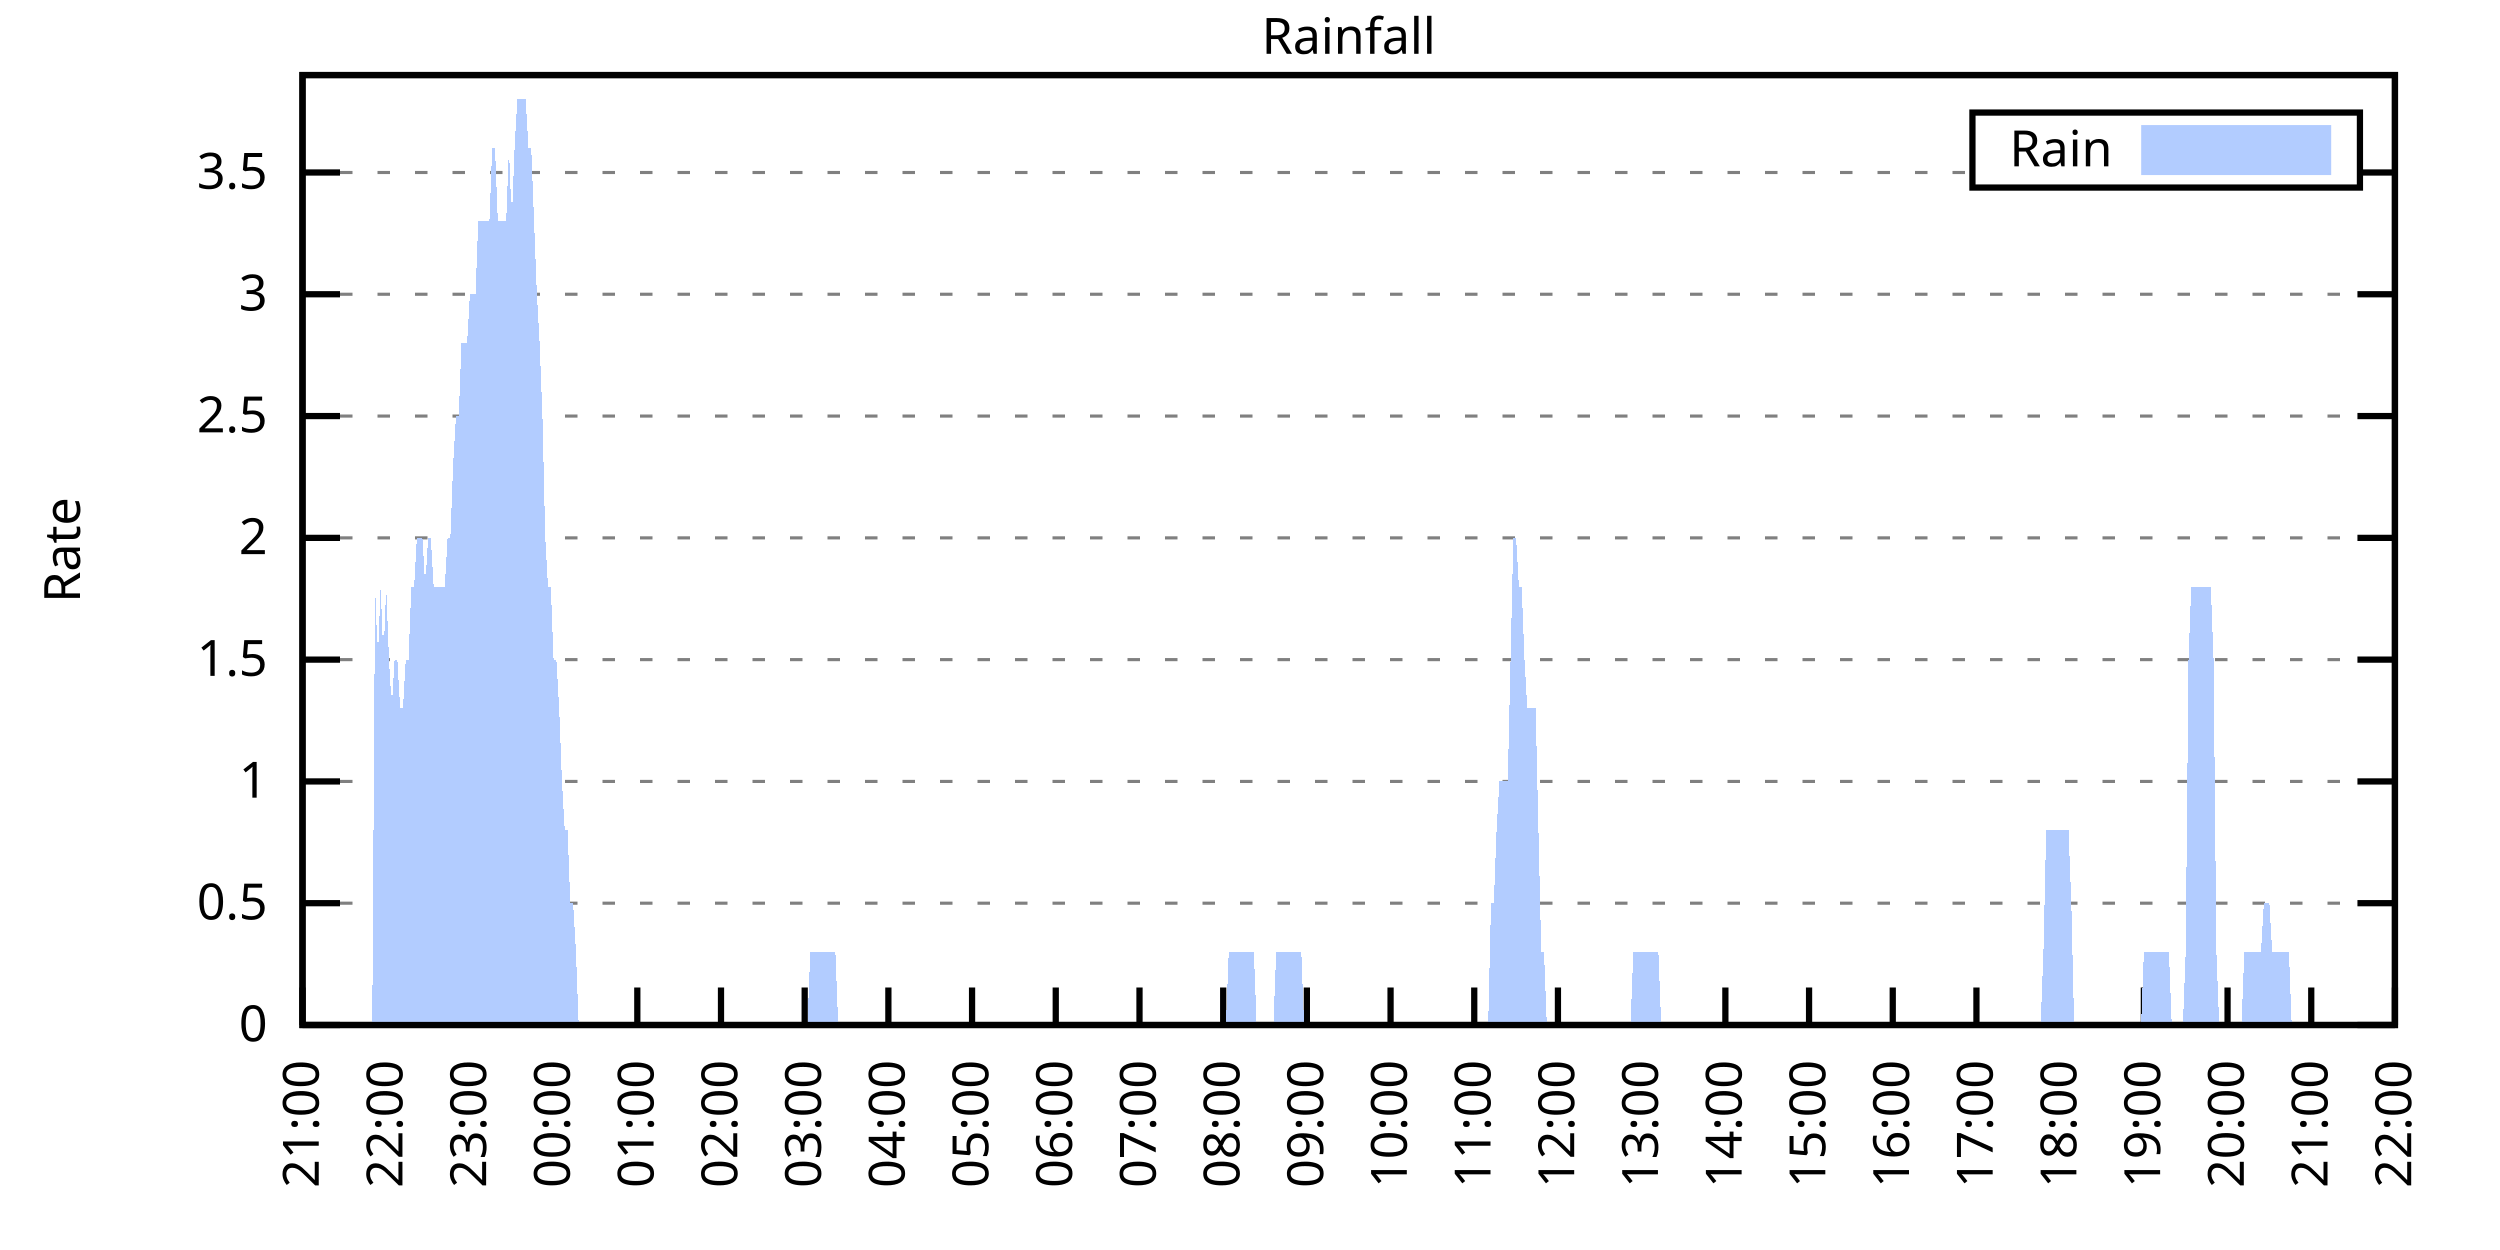
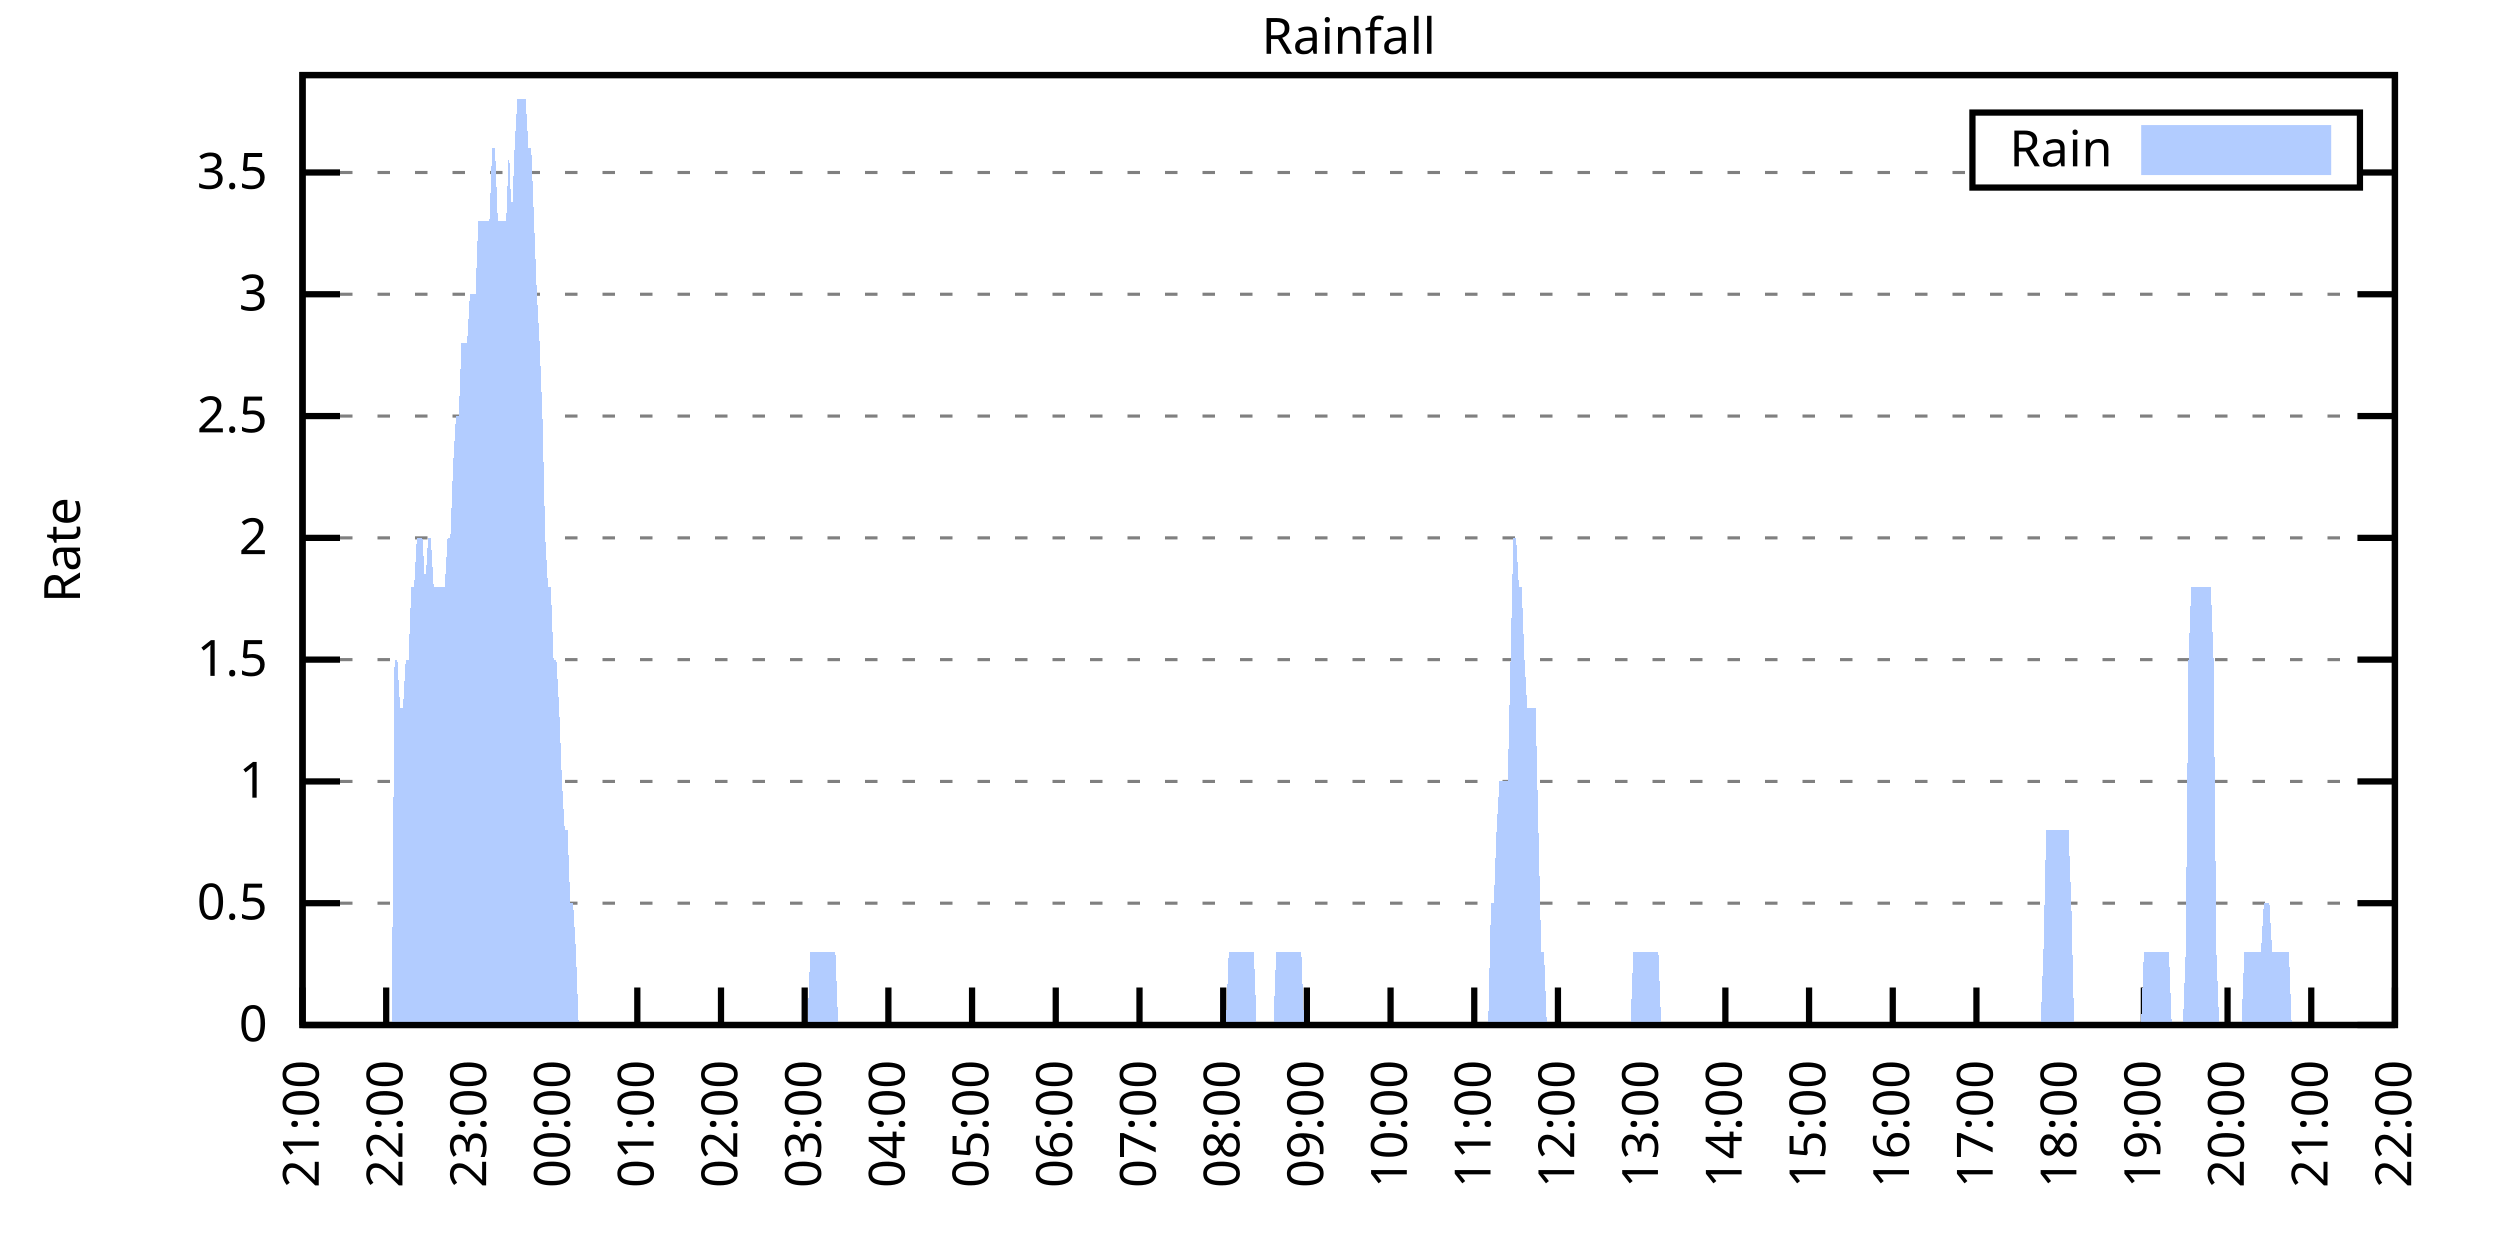
<svg xmlns="http://www.w3.org/2000/svg" xmlns:xlink="http://www.w3.org/1999/xlink" width="400" height="200" viewBox="0 0 400 200">
  <g id="gnuplot_canvas">
    <rect x="0" y="0" width="400" height="200" fill="none" />
    <defs>
      <circle id="gpDot" r="0.5" stroke-width="0.5" stroke="currentColor" />
      <path id="gpPt0" stroke-width="0.333" stroke="currentColor" d="M-1,0 h2 M0,-1 v2" />
      <path id="gpPt1" stroke-width="0.333" stroke="currentColor" d="M-1,-1 L1,1 M1,-1 L-1,1" />
      <path id="gpPt2" stroke-width="0.333" stroke="currentColor" d="M-1,0 L1,0 M0,-1 L0,1 M-1,-1 L1,1 M-1,1 L1,-1" />
      <rect id="gpPt3" stroke-width="0.333" stroke="currentColor" x="-1" y="-1" width="2" height="2" />
      <rect id="gpPt4" stroke-width="0.333" stroke="currentColor" fill="currentColor" x="-1" y="-1" width="2" height="2" />
      <circle id="gpPt5" stroke-width="0.333" stroke="currentColor" cx="0" cy="0" r="1" />
      <use xlink:href="#gpPt5" id="gpPt6" fill="currentColor" stroke="none" />
      <path id="gpPt7" stroke-width="0.333" stroke="currentColor" d="M0,-1.33 L-1.33,0.67 L1.33,0.67 z" />
      <use xlink:href="#gpPt7" id="gpPt8" fill="currentColor" stroke="none" />
      <use xlink:href="#gpPt7" id="gpPt9" stroke="currentColor" transform="rotate(180)" />
      <use xlink:href="#gpPt9" id="gpPt10" fill="currentColor" stroke="none" />
      <use xlink:href="#gpPt3" id="gpPt11" stroke="currentColor" transform="rotate(45)" />
      <use xlink:href="#gpPt11" id="gpPt12" fill="currentColor" stroke="none" />
      <path id="gpPt13" stroke-width="0.333" stroke="currentColor" d="M0,1.330 L1.265,0.411 L0.782,-1.067 L-0.782,-1.076 L-1.265,0.411 z" />
      <use xlink:href="#gpPt13" id="gpPt14" fill="currentColor" stroke="none" />
      <filter id="textbox" filterUnits="objectBoundingBox" x="0" y="0" height="1" width="1">
        <feFlood flood-color="white" flood-opacity="1" result="bgnd" />
        <feComposite in="SourceGraphic" in2="bgnd" operator="atop" />
      </filter>
      <filter id="greybox" filterUnits="objectBoundingBox" x="0" y="0" height="1" width="1">
        <feFlood flood-color="lightgrey" flood-opacity="1" result="grey" />
        <feComposite in="SourceGraphic" in2="grey" operator="atop" />
      </filter>
    </defs>
    <g fill="none" color="white" stroke="currentColor" stroke-width="1.00" stroke-linecap="butt" stroke-linejoin="miter">
</g>
    <g fill="none" color="black" stroke="currentColor" stroke-width="1.00" stroke-linecap="butt" stroke-linejoin="miter">
      <g stroke="none" shape-rendering="crispEdges">
        <polygon fill="rgb(255, 255, 255)" points="48.40,164.00 383.18,164.00 383.18,12.02 48.40,12.02 " />
      </g>
    </g>
    <g fill="none" color="black" stroke="currentColor" stroke-width="1.00" stroke-linecap="butt" stroke-linejoin="miter">
</g>
    <g fill="none" color="black" stroke="black" stroke-width="0.50" stroke-linecap="butt" stroke-linejoin="miter">
</g>
    <g fill="none" color="gray" stroke="currentColor" stroke-width="0.50" stroke-linecap="butt" stroke-linejoin="miter">
      <path stroke="gray" stroke-dasharray="2,4" class="gridline" d="M48.40,164.00 L383.19,164.00  " />
    </g>
    <g fill="none" color="gray" stroke="gray" stroke-width="1.00" stroke-linecap="butt" stroke-linejoin="miter">
</g>
    <g fill="none" color="black" stroke="currentColor" stroke-width="1.00" stroke-linecap="butt" stroke-linejoin="miter">
      <path stroke="black" d="M48.40,164.00 L54.40,164.00 M383.19,164.00 L377.19,164.00  " />
      <g transform="translate(42.80,166.60)" stroke="none" fill="black" font-family="Sans" font-size="8.00" text-anchor="end">
        <text>
          <tspan font-family="Sans"> 0</tspan>
        </text>
      </g>
    </g>
    <g fill="none" color="black" stroke="currentColor" stroke-width="1.00" stroke-linecap="butt" stroke-linejoin="miter">
</g>
    <g fill="none" color="black" stroke="black" stroke-width="0.50" stroke-linecap="butt" stroke-linejoin="miter">
</g>
    <g fill="none" color="gray" stroke="currentColor" stroke-width="0.50" stroke-linecap="butt" stroke-linejoin="miter">
      <path stroke="gray" stroke-dasharray="2,4" class="gridline" d="M48.40,144.51 L383.19,144.51  " />
    </g>
    <g fill="none" color="gray" stroke="gray" stroke-width="1.00" stroke-linecap="butt" stroke-linejoin="miter">
</g>
    <g fill="none" color="black" stroke="currentColor" stroke-width="1.00" stroke-linecap="butt" stroke-linejoin="miter">
      <path stroke="black" d="M48.40,144.51 L54.40,144.51 M383.19,144.51 L377.19,144.51  " />
      <g transform="translate(42.80,147.11)" stroke="none" fill="black" font-family="Sans" font-size="8.00" text-anchor="end">
        <text>
          <tspan font-family="Sans"> 0.5</tspan>
        </text>
      </g>
    </g>
    <g fill="none" color="black" stroke="currentColor" stroke-width="1.00" stroke-linecap="butt" stroke-linejoin="miter">
</g>
    <g fill="none" color="black" stroke="black" stroke-width="0.50" stroke-linecap="butt" stroke-linejoin="miter">
</g>
    <g fill="none" color="gray" stroke="currentColor" stroke-width="0.50" stroke-linecap="butt" stroke-linejoin="miter">
      <path stroke="gray" stroke-dasharray="2,4" class="gridline" d="M48.40,125.03 L383.19,125.03  " />
    </g>
    <g fill="none" color="gray" stroke="gray" stroke-width="1.00" stroke-linecap="butt" stroke-linejoin="miter">
</g>
    <g fill="none" color="black" stroke="currentColor" stroke-width="1.00" stroke-linecap="butt" stroke-linejoin="miter">
      <path stroke="black" d="M48.40,125.03 L54.40,125.03 M383.19,125.03 L377.19,125.03  " />
      <g transform="translate(42.80,127.63)" stroke="none" fill="black" font-family="Sans" font-size="8.00" text-anchor="end">
        <text>
          <tspan font-family="Sans"> 1</tspan>
        </text>
      </g>
    </g>
    <g fill="none" color="black" stroke="currentColor" stroke-width="1.00" stroke-linecap="butt" stroke-linejoin="miter">
</g>
    <g fill="none" color="black" stroke="black" stroke-width="0.50" stroke-linecap="butt" stroke-linejoin="miter">
</g>
    <g fill="none" color="gray" stroke="currentColor" stroke-width="0.50" stroke-linecap="butt" stroke-linejoin="miter">
      <path stroke="gray" stroke-dasharray="2,4" class="gridline" d="M48.40,105.54 L383.19,105.54  " />
    </g>
    <g fill="none" color="gray" stroke="gray" stroke-width="1.00" stroke-linecap="butt" stroke-linejoin="miter">
</g>
    <g fill="none" color="black" stroke="currentColor" stroke-width="1.00" stroke-linecap="butt" stroke-linejoin="miter">
      <path stroke="black" d="M48.40,105.54 L54.40,105.54 M383.19,105.54 L377.19,105.54  " />
      <g transform="translate(42.80,108.14)" stroke="none" fill="black" font-family="Sans" font-size="8.00" text-anchor="end">
        <text>
          <tspan font-family="Sans"> 1.5</tspan>
        </text>
      </g>
    </g>
    <g fill="none" color="black" stroke="currentColor" stroke-width="1.00" stroke-linecap="butt" stroke-linejoin="miter">
</g>
    <g fill="none" color="black" stroke="black" stroke-width="0.50" stroke-linecap="butt" stroke-linejoin="miter">
</g>
    <g fill="none" color="gray" stroke="currentColor" stroke-width="0.50" stroke-linecap="butt" stroke-linejoin="miter">
      <path stroke="gray" stroke-dasharray="2,4" class="gridline" d="M48.40,86.06 L383.19,86.06  " />
    </g>
    <g fill="none" color="gray" stroke="gray" stroke-width="1.00" stroke-linecap="butt" stroke-linejoin="miter">
</g>
    <g fill="none" color="black" stroke="currentColor" stroke-width="1.00" stroke-linecap="butt" stroke-linejoin="miter">
      <path stroke="black" d="M48.40,86.06 L54.40,86.06 M383.19,86.06 L377.19,86.06  " />
      <g transform="translate(42.80,88.66)" stroke="none" fill="black" font-family="Sans" font-size="8.00" text-anchor="end">
        <text>
          <tspan font-family="Sans"> 2</tspan>
        </text>
      </g>
    </g>
    <g fill="none" color="black" stroke="currentColor" stroke-width="1.00" stroke-linecap="butt" stroke-linejoin="miter">
</g>
    <g fill="none" color="black" stroke="black" stroke-width="0.50" stroke-linecap="butt" stroke-linejoin="miter">
</g>
    <g fill="none" color="gray" stroke="currentColor" stroke-width="0.50" stroke-linecap="butt" stroke-linejoin="miter">
      <path stroke="gray" stroke-dasharray="2,4" class="gridline" d="M48.40,66.57 L383.19,66.57  " />
    </g>
    <g fill="none" color="gray" stroke="gray" stroke-width="1.00" stroke-linecap="butt" stroke-linejoin="miter">
</g>
    <g fill="none" color="black" stroke="currentColor" stroke-width="1.00" stroke-linecap="butt" stroke-linejoin="miter">
      <path stroke="black" d="M48.40,66.57 L54.40,66.57 M383.19,66.57 L377.19,66.57  " />
      <g transform="translate(42.80,69.17)" stroke="none" fill="black" font-family="Sans" font-size="8.00" text-anchor="end">
        <text>
          <tspan font-family="Sans"> 2.5</tspan>
        </text>
      </g>
    </g>
    <g fill="none" color="black" stroke="currentColor" stroke-width="1.00" stroke-linecap="butt" stroke-linejoin="miter">
</g>
    <g fill="none" color="black" stroke="black" stroke-width="0.50" stroke-linecap="butt" stroke-linejoin="miter">
</g>
    <g fill="none" color="gray" stroke="currentColor" stroke-width="0.50" stroke-linecap="butt" stroke-linejoin="miter">
      <path stroke="gray" stroke-dasharray="2,4" class="gridline" d="M48.40,47.08 L383.19,47.08  " />
    </g>
    <g fill="none" color="gray" stroke="gray" stroke-width="1.00" stroke-linecap="butt" stroke-linejoin="miter">
</g>
    <g fill="none" color="black" stroke="currentColor" stroke-width="1.00" stroke-linecap="butt" stroke-linejoin="miter">
      <path stroke="black" d="M48.40,47.08 L54.40,47.08 M383.19,47.08 L377.19,47.08  " />
      <g transform="translate(42.80,49.68)" stroke="none" fill="black" font-family="Sans" font-size="8.00" text-anchor="end">
        <text>
          <tspan font-family="Sans"> 3</tspan>
        </text>
      </g>
    </g>
    <g fill="none" color="black" stroke="currentColor" stroke-width="1.00" stroke-linecap="butt" stroke-linejoin="miter">
</g>
    <g fill="none" color="black" stroke="black" stroke-width="0.50" stroke-linecap="butt" stroke-linejoin="miter">
</g>
    <g fill="none" color="gray" stroke="currentColor" stroke-width="0.50" stroke-linecap="butt" stroke-linejoin="miter">
      <path stroke="gray" stroke-dasharray="2,4" class="gridline" d="M48.40,27.60 L315.59,27.60 M377.59,27.60 L383.19,27.60  " />
    </g>
    <g fill="none" color="gray" stroke="gray" stroke-width="1.00" stroke-linecap="butt" stroke-linejoin="miter">
</g>
    <g fill="none" color="black" stroke="currentColor" stroke-width="1.00" stroke-linecap="butt" stroke-linejoin="miter">
      <path stroke="black" d="M48.40,27.60 L54.40,27.60 M383.19,27.60 L377.19,27.60  " />
      <g transform="translate(42.80,30.20)" stroke="none" fill="black" font-family="Sans" font-size="8.00" text-anchor="end">
        <text>
          <tspan font-family="Sans"> 3.5</tspan>
        </text>
      </g>
    </g>
    <g fill="none" color="black" stroke="currentColor" stroke-width="1.00" stroke-linecap="butt" stroke-linejoin="miter">
      <path stroke="black" d="M48.40,164.00 L48.40,158.00  " />
      <g transform="translate(51.00,169.60) rotate(270.00)" stroke="none" fill="black" font-family="Sans" font-size="8.00" text-anchor="end">
        <text>
          <tspan font-family="Sans">21:00</tspan>
        </text>
      </g>
    </g>
    <g fill="none" color="black" stroke="currentColor" stroke-width="1.00" stroke-linecap="butt" stroke-linejoin="miter">
      <path stroke="black" d="M61.79,164.00 L61.79,158.00  " />
      <g transform="translate(64.39,169.60) rotate(270.00)" stroke="none" fill="black" font-family="Sans" font-size="8.00" text-anchor="end">
        <text>
          <tspan font-family="Sans">22:00</tspan>
        </text>
      </g>
    </g>
    <g fill="none" color="black" stroke="currentColor" stroke-width="1.00" stroke-linecap="butt" stroke-linejoin="miter">
      <path stroke="black" d="M75.18,164.00 L75.18,158.00  " />
      <g transform="translate(77.78,169.60) rotate(270.00)" stroke="none" fill="black" font-family="Sans" font-size="8.00" text-anchor="end">
        <text>
          <tspan font-family="Sans">23:00</tspan>
        </text>
      </g>
    </g>
    <g fill="none" color="black" stroke="currentColor" stroke-width="1.00" stroke-linecap="butt" stroke-linejoin="miter">
      <path stroke="black" d="M88.57,164.00 L88.57,158.00  " />
      <g transform="translate(91.17,169.60) rotate(270.00)" stroke="none" fill="black" font-family="Sans" font-size="8.00" text-anchor="end">
        <text>
          <tspan font-family="Sans">00:00</tspan>
        </text>
      </g>
    </g>
    <g fill="none" color="black" stroke="currentColor" stroke-width="1.00" stroke-linecap="butt" stroke-linejoin="miter">
      <path stroke="black" d="M101.97,164.00 L101.97,158.00  " />
      <g transform="translate(104.57,169.60) rotate(270.00)" stroke="none" fill="black" font-family="Sans" font-size="8.00" text-anchor="end">
        <text>
          <tspan font-family="Sans">01:00</tspan>
        </text>
      </g>
    </g>
    <g fill="none" color="black" stroke="currentColor" stroke-width="1.00" stroke-linecap="butt" stroke-linejoin="miter">
      <path stroke="black" d="M115.36,164.00 L115.36,158.00  " />
      <g transform="translate(117.96,169.60) rotate(270.00)" stroke="none" fill="black" font-family="Sans" font-size="8.00" text-anchor="end">
        <text>
          <tspan font-family="Sans">02:00</tspan>
        </text>
      </g>
    </g>
    <g fill="none" color="black" stroke="currentColor" stroke-width="1.00" stroke-linecap="butt" stroke-linejoin="miter">
      <path stroke="black" d="M128.75,164.00 L128.75,158.00  " />
      <g transform="translate(131.35,169.60) rotate(270.00)" stroke="none" fill="black" font-family="Sans" font-size="8.00" text-anchor="end">
        <text>
          <tspan font-family="Sans">03:00</tspan>
        </text>
      </g>
    </g>
    <g fill="none" color="black" stroke="currentColor" stroke-width="1.00" stroke-linecap="butt" stroke-linejoin="miter">
      <path stroke="black" d="M142.14,164.00 L142.14,158.00  " />
      <g transform="translate(144.74,169.60) rotate(270.00)" stroke="none" fill="black" font-family="Sans" font-size="8.00" text-anchor="end">
        <text>
          <tspan font-family="Sans">04:00</tspan>
        </text>
      </g>
    </g>
    <g fill="none" color="black" stroke="currentColor" stroke-width="1.00" stroke-linecap="butt" stroke-linejoin="miter">
      <path stroke="black" d="M155.53,164.00 L155.53,158.00  " />
      <g transform="translate(158.13,169.60) rotate(270.00)" stroke="none" fill="black" font-family="Sans" font-size="8.00" text-anchor="end">
        <text>
          <tspan font-family="Sans">05:00</tspan>
        </text>
      </g>
    </g>
    <g fill="none" color="black" stroke="currentColor" stroke-width="1.00" stroke-linecap="butt" stroke-linejoin="miter">
      <path stroke="black" d="M168.92,164.00 L168.92,158.00  " />
      <g transform="translate(171.52,169.60) rotate(270.00)" stroke="none" fill="black" font-family="Sans" font-size="8.00" text-anchor="end">
        <text>
          <tspan font-family="Sans">06:00</tspan>
        </text>
      </g>
    </g>
    <g fill="none" color="black" stroke="currentColor" stroke-width="1.00" stroke-linecap="butt" stroke-linejoin="miter">
      <path stroke="black" d="M182.32,164.00 L182.32,158.00  " />
      <g transform="translate(184.92,169.60) rotate(270.00)" stroke="none" fill="black" font-family="Sans" font-size="8.00" text-anchor="end">
        <text>
          <tspan font-family="Sans">07:00</tspan>
        </text>
      </g>
    </g>
    <g fill="none" color="black" stroke="currentColor" stroke-width="1.00" stroke-linecap="butt" stroke-linejoin="miter">
      <path stroke="black" d="M195.71,164.00 L195.71,158.00  " />
      <g transform="translate(198.31,169.60) rotate(270.00)" stroke="none" fill="black" font-family="Sans" font-size="8.00" text-anchor="end">
        <text>
          <tspan font-family="Sans">08:00</tspan>
        </text>
      </g>
    </g>
    <g fill="none" color="black" stroke="currentColor" stroke-width="1.00" stroke-linecap="butt" stroke-linejoin="miter">
      <path stroke="black" d="M209.10,164.00 L209.10,158.00  " />
      <g transform="translate(211.70,169.60) rotate(270.00)" stroke="none" fill="black" font-family="Sans" font-size="8.00" text-anchor="end">
        <text>
          <tspan font-family="Sans">09:00</tspan>
        </text>
      </g>
    </g>
    <g fill="none" color="black" stroke="currentColor" stroke-width="1.00" stroke-linecap="butt" stroke-linejoin="miter">
      <path stroke="black" d="M222.49,164.00 L222.49,158.00  " />
      <g transform="translate(225.09,169.60) rotate(270.00)" stroke="none" fill="black" font-family="Sans" font-size="8.00" text-anchor="end">
        <text>
          <tspan font-family="Sans">10:00</tspan>
        </text>
      </g>
    </g>
    <g fill="none" color="black" stroke="currentColor" stroke-width="1.00" stroke-linecap="butt" stroke-linejoin="miter">
      <path stroke="black" d="M235.88,164.00 L235.88,158.00  " />
      <g transform="translate(238.48,169.60) rotate(270.00)" stroke="none" fill="black" font-family="Sans" font-size="8.00" text-anchor="end">
        <text>
          <tspan font-family="Sans">11:00</tspan>
        </text>
      </g>
    </g>
    <g fill="none" color="black" stroke="currentColor" stroke-width="1.00" stroke-linecap="butt" stroke-linejoin="miter">
      <path stroke="black" d="M249.27,164.00 L249.27,158.00  " />
      <g transform="translate(251.87,169.60) rotate(270.00)" stroke="none" fill="black" font-family="Sans" font-size="8.00" text-anchor="end">
        <text>
          <tspan font-family="Sans">12:00</tspan>
        </text>
      </g>
    </g>
    <g fill="none" color="black" stroke="currentColor" stroke-width="1.00" stroke-linecap="butt" stroke-linejoin="miter">
      <path stroke="black" d="M262.67,164.00 L262.67,158.00  " />
      <g transform="translate(265.27,169.60) rotate(270.00)" stroke="none" fill="black" font-family="Sans" font-size="8.00" text-anchor="end">
        <text>
          <tspan font-family="Sans">13:00</tspan>
        </text>
      </g>
    </g>
    <g fill="none" color="black" stroke="currentColor" stroke-width="1.00" stroke-linecap="butt" stroke-linejoin="miter">
      <path stroke="black" d="M276.06,164.00 L276.06,158.00  " />
      <g transform="translate(278.66,169.60) rotate(270.00)" stroke="none" fill="black" font-family="Sans" font-size="8.00" text-anchor="end">
        <text>
          <tspan font-family="Sans">14:00</tspan>
        </text>
      </g>
    </g>
    <g fill="none" color="black" stroke="currentColor" stroke-width="1.00" stroke-linecap="butt" stroke-linejoin="miter">
      <path stroke="black" d="M289.45,164.00 L289.45,158.00  " />
      <g transform="translate(292.05,169.60) rotate(270.00)" stroke="none" fill="black" font-family="Sans" font-size="8.00" text-anchor="end">
        <text>
          <tspan font-family="Sans">15:00</tspan>
        </text>
      </g>
    </g>
    <g fill="none" color="black" stroke="currentColor" stroke-width="1.00" stroke-linecap="butt" stroke-linejoin="miter">
      <path stroke="black" d="M302.84,164.00 L302.84,158.00  " />
      <g transform="translate(305.44,169.60) rotate(270.00)" stroke="none" fill="black" font-family="Sans" font-size="8.00" text-anchor="end">
        <text>
          <tspan font-family="Sans">16:00</tspan>
        </text>
      </g>
    </g>
    <g fill="none" color="black" stroke="currentColor" stroke-width="1.00" stroke-linecap="butt" stroke-linejoin="miter">
      <path stroke="black" d="M316.23,164.00 L316.23,158.00  " />
      <g transform="translate(318.83,169.60) rotate(270.00)" stroke="none" fill="black" font-family="Sans" font-size="8.00" text-anchor="end">
        <text>
          <tspan font-family="Sans">17:00</tspan>
        </text>
      </g>
    </g>
    <g fill="none" color="black" stroke="currentColor" stroke-width="1.00" stroke-linecap="butt" stroke-linejoin="miter">
      <path stroke="black" d="M329.62,164.00 L329.62,158.00  " />
      <g transform="translate(332.22,169.60) rotate(270.00)" stroke="none" fill="black" font-family="Sans" font-size="8.00" text-anchor="end">
        <text>
          <tspan font-family="Sans">18:00</tspan>
        </text>
      </g>
    </g>
    <g fill="none" color="black" stroke="currentColor" stroke-width="1.00" stroke-linecap="butt" stroke-linejoin="miter">
      <path stroke="black" d="M343.02,164.00 L343.02,158.00  " />
      <g transform="translate(345.62,169.60) rotate(270.00)" stroke="none" fill="black" font-family="Sans" font-size="8.00" text-anchor="end">
        <text>
          <tspan font-family="Sans">19:00</tspan>
        </text>
      </g>
    </g>
    <g fill="none" color="black" stroke="currentColor" stroke-width="1.00" stroke-linecap="butt" stroke-linejoin="miter">
      <path stroke="black" d="M356.41,164.00 L356.41,158.00  " />
      <g transform="translate(359.01,169.60) rotate(270.00)" stroke="none" fill="black" font-family="Sans" font-size="8.00" text-anchor="end">
        <text>
          <tspan font-family="Sans">20:00</tspan>
        </text>
      </g>
    </g>
    <g fill="none" color="black" stroke="currentColor" stroke-width="1.00" stroke-linecap="butt" stroke-linejoin="miter">
      <path stroke="black" d="M369.80,164.00 L369.80,158.00  " />
      <g transform="translate(372.40,169.60) rotate(270.00)" stroke="none" fill="black" font-family="Sans" font-size="8.00" text-anchor="end">
        <text>
          <tspan font-family="Sans">21:00</tspan>
        </text>
      </g>
    </g>
    <g fill="none" color="black" stroke="currentColor" stroke-width="1.00" stroke-linecap="butt" stroke-linejoin="miter">
      <path stroke="black" d="M383.19,164.00 L383.19,158.00  " />
      <g transform="translate(385.79,169.60) rotate(270.00)" stroke="none" fill="black" font-family="Sans" font-size="8.00" text-anchor="end">
        <text>
          <tspan font-family="Sans">22:00</tspan>
        </text>
      </g>
    </g>
    <g fill="none" color="black" stroke="currentColor" stroke-width="1.00" stroke-linecap="butt" stroke-linejoin="miter">
</g>
    <g fill="none" color="black" stroke="currentColor" stroke-width="1.00" stroke-linecap="butt" stroke-linejoin="miter">
      <path stroke="black" d="M48.40,12.01 L48.40,164.00 L383.19,164.00 L383.19,12.01 L48.40,12.01 Z  " />
    </g>
    <g fill="none" color="black" stroke="currentColor" stroke-width="1.00" stroke-linecap="butt" stroke-linejoin="miter">
</g>
    <g fill="none" color="black" stroke="currentColor" stroke-width="1.00" stroke-linecap="butt" stroke-linejoin="miter">
      <path stroke="black" d="M315.59,30.01 L315.59,18.01 L377.59,18.01 L377.59,30.01 L315.59,30.01 Z  " />
    </g>
    <g id="Rainfall_plot_1">
      <g fill="none" color="white" stroke="black" stroke-width="2.00" stroke-linecap="butt" stroke-linejoin="miter">
</g>
      <g fill="none" color="black" stroke="currentColor" stroke-width="2.00" stroke-linecap="butt" stroke-linejoin="miter">
        <g transform="translate(337.99,26.61)" stroke="none" fill="black" font-family="Sans" font-size="8.00" text-anchor="end">
          <text>
            <tspan font-family="Sans">Rain</tspan>
          </text>
        </g>
      </g>
      <g fill="none" color="black" stroke="currentColor" stroke-width="2.00" stroke-linecap="butt" stroke-linejoin="miter">
        <g stroke="none" shape-rendering="crispEdges">
          <polygon fill="rgb(178, 204, 255)" points="343.59,27.01 371.99,27.01 371.99,21.01 343.59,21.01 " />
        </g>
        <path stroke="rgb(178, 204, 255)" d="M343.59,27.01 L371.99,27.01 L371.99,21.01 L343.59,21.01 L343.59,27.01 Z  " />
      </g>
      <g fill="none" color="black" stroke="currentColor" stroke-width="2.00" stroke-linecap="butt" stroke-linejoin="miter">
        <g stroke="none" shape-rendering="crispEdges">
-           <polygon fill="rgb(178, 204, 255)" points="55.54,164.00 55.99,164.00 56.43,164.00 56.88,164.00 57.33,164.00 57.77,164.00 58.22,164.00 58.67,164.00 59.11,164.00 59.56,164.00 60.01,93.85 60.45,105.54 60.90,93.85 61.35,105.54 61.79,93.85 62.24,105.54 62.68,113.34 63.13,105.54 63.58,105.54 64.02,113.34 64.47,113.34 64.92,105.54 65.36,105.54 65.81,93.85 66.26,93.85 66.70,86.06 67.15,86.06 67.59,86.06 68.04,93.85 68.49,86.06 68.93,86.06 69.38,93.85 69.83,93.85 70.27,93.85 70.72,93.85 71.17,93.85 71.61,86.06 72.06,86.06 72.50,74.36 72.95,66.57 73.40,66.57 73.84,54.88 74.29,54.88 74.74,54.88 75.18,47.08 75.63,47.08 76.08,47.08 76.52,35.39 76.97,35.39 77.42,35.39 77.86,35.39 78.31,35.39 78.75,23.70 79.20,23.70 79.65,35.39 80.09,35.39 80.54,35.39 80.99,35.39 81.43,23.70 81.88,35.39 82.33,23.70 82.77,15.91 83.22,15.91 83.66,15.91 84.11,15.91 84.56,23.70 85.00,23.70 85.45,35.39 85.90,47.08 86.34,54.88 86.79,66.57 87.24,86.06 87.68,93.85 88.13,93.85 88.57,105.54 89.02,105.54 89.47,113.34 89.91,125.03 90.36,132.82 90.81,132.82 91.25,144.51 91.70,144.51 92.15,152.31 92.59,164.00 93.04,164.00 93.49,164.00 93.93,164.00 94.38,164.00 94.82,164.00 95.27,164.00 95.72,164.00 96.16,164.00 96.61,164.00 97.06,164.00 97.50,164.00 97.95,164.00 98.40,164.00 98.84,164.00 99.29,164.00 99.73,164.00 100.18,164.00 100.63,164.00 101.07,164.00 101.52,164.00 101.97,164.00 102.41,164.00 102.86,164.00 103.31,164.00 103.75,164.00 104.20,164.00 104.64,164.00 105.09,164.00 105.54,164.00 105.98,164.00 106.43,164.00 106.88,164.00 107.32,164.00 107.77,164.00 108.22,164.00 108.66,164.00 109.11,164.00 109.55,164.00 110.00,164.00 110.45,164.00 110.89,164.00 111.34,164.00 111.79,164.00 112.23,164.00 112.68,164.00 113.13,164.00 113.57,164.00 114.02,164.00 114.47,164.00 114.91,164.00 115.36,164.00 115.80,164.00 116.25,164.00 116.70,164.00 117.14,164.00 117.59,164.00 118.04,164.00 118.48,164.00 118.93,164.00 119.38,164.00 119.82,164.00 120.27,164.00 120.71,164.00 121.16,164.00 121.61,164.00 122.05,164.00 122.50,164.00 122.95,164.00 123.39,164.00 123.84,164.00 124.29,164.00 124.73,164.00 125.18,164.00 125.62,164.00 126.07,164.00 126.52,164.00 126.96,164.00 127.41,164.00 127.86,164.00 128.30,164.00 128.75,164.00 129.20,164.00 129.64,152.31 130.09,152.31 130.54,152.31 130.98,152.31 131.43,152.31 131.87,152.31 132.32,152.31 132.77,152.31 133.21,152.31 133.66,152.31 134.11,164.00 134.55,164.00 135.00,164.00 135.45,164.00 135.89,164.00 136.34,164.00 136.78,164.00 137.23,164.00 137.68,164.00 138.12,164.00 138.57,164.00 139.02,164.00 139.46,164.00 139.91,164.00 140.36,164.00 140.80,164.00 141.25,164.00 141.69,164.00 142.14,164.00 142.59,164.00 143.03,164.00 143.48,164.00 143.93,164.00 144.37,164.00 144.82,164.00 145.27,164.00 145.71,164.00 146.16,164.00 146.61,164.00 147.05,164.00 147.50,164.00 147.94,164.00 148.39,164.00 148.84,164.00 149.28,164.00 149.73,164.00 150.18,164.00 150.62,164.00 151.07,164.00 151.52,164.00 151.96,164.00 152.41,164.00 152.85,164.00 153.30,164.00 153.75,164.00 154.19,164.00 154.64,164.00 155.09,164.00 155.53,164.00 155.98,164.00 156.43,164.00 156.87,164.00 157.32,164.00 157.76,164.00 158.21,164.00 158.66,164.00 159.10,164.00 159.55,164.00 160.00,164.00 160.44,164.00 160.89,164.00 161.34,164.00 161.78,164.00 162.23,164.00 162.67,164.00 163.12,164.00 163.57,164.00 164.01,164.00 164.46,164.00 164.91,164.00 165.35,164.00 165.80,164.00 166.25,164.00 166.69,164.00 167.14,164.00 167.59,164.00 168.03,164.00 168.48,164.00 168.92,164.00 169.37,164.00 169.82,164.00 170.26,164.00 170.71,164.00 171.16,164.00 171.60,164.00 172.05,164.00 172.50,164.00 172.94,164.00 173.39,164.00 173.83,164.00 174.28,164.00 174.73,164.00 175.17,164.00 175.62,164.00 176.07,164.00 176.51,164.00 176.96,164.00 177.41,164.00 177.85,164.00 178.30,164.00 178.74,164.00 179.19,164.00 179.64,164.00 180.08,164.00 180.53,164.00 180.98,164.00 181.42,164.00 181.87,164.00 182.32,164.00 182.76,164.00 183.21,164.00 183.66,164.00 184.10,164.00 184.55,164.00 184.99,164.00 185.44,164.00 185.89,164.00 186.33,164.00 186.78,164.00 187.23,164.00 187.67,164.00 188.12,164.00 188.57,164.00 189.01,164.00 189.46,164.00 189.90,164.00 190.35,164.00 190.80,164.00 191.24,164.00 191.69,164.00 192.14,164.00 192.58,164.00 193.03,164.00 193.48,164.00 193.92,164.00 194.37,164.00 194.81,164.00 195.26,164.00 195.71,164.00 196.15,164.00 196.60,152.31 197.05,152.31 197.49,152.31 197.94,152.31 198.39,152.31 198.83,152.31 199.28,152.31 199.73,152.31 200.17,152.31 200.62,152.31 201.06,164.00 201.51,164.00 201.96,164.00 202.40,164.00 202.85,164.00 203.30,164.00 203.74,164.00 204.19,152.31 204.64,152.31 205.08,152.31 205.53,152.31 205.97,152.31 206.42,152.31 206.87,152.31 207.31,152.31 207.76,152.31 208.21,152.31 208.65,164.00 209.10,164.00 209.55,164.00 209.99,164.00 210.44,164.00 210.88,164.00 211.33,164.00 211.78,164.00 212.22,164.00 212.67,164.00 213.12,164.00 213.56,164.00 214.01,164.00 214.46,164.00 214.90,164.00 215.35,164.00 215.80,164.00 216.24,164.00 216.69,164.00 217.13,164.00 217.58,164.00 218.03,164.00 218.47,164.00 218.92,164.00 219.37,164.00 219.81,164.00 220.26,164.00 220.71,164.00 221.15,164.00 221.60,164.00 222.04,164.00 222.49,164.00 222.94,164.00 223.38,164.00 223.83,164.00 224.28,164.00 224.72,164.00 225.17,164.00 225.62,164.00 226.06,164.00 226.51,164.00 226.95,164.00 227.40,164.00 227.85,164.00 228.29,164.00 228.74,164.00 229.19,164.00 229.63,164.00 230.08,164.00 230.53,164.00 230.97,164.00 231.42,164.00 231.86,164.00 232.31,164.00 232.76,164.00 233.20,164.00 233.65,164.00 234.10,164.00 234.54,164.00 234.99,164.00 235.44,164.00 235.88,164.00 236.33,164.00 236.78,164.00 237.22,164.00 237.67,164.00 238.11,164.00 238.56,144.51 239.01,144.51 239.45,132.82 239.90,125.03 240.35,125.03 240.79,125.03 241.24,125.03 241.69,105.54 242.13,86.06 242.58,86.06 243.02,93.85 243.47,93.85 243.92,105.54 244.36,113.34 244.81,113.34 245.26,113.34 245.70,113.34 246.15,132.82 246.60,152.31 247.04,152.31 247.49,164.00 247.93,164.00 248.38,164.00 248.83,164.00 249.27,164.00 249.72,164.00 250.17,164.00 250.61,164.00 251.06,164.00 251.51,164.00 251.95,164.00 252.40,164.00 252.85,164.00 253.29,164.00 253.74,164.00 254.18,164.00 254.63,164.00 255.08,164.00 255.52,164.00 255.97,164.00 256.42,164.00 256.86,164.00 257.31,164.00 257.76,164.00 258.20,164.00 258.65,164.00 259.09,164.00 259.54,164.00 259.99,164.00 260.43,164.00 260.88,164.00 261.33,152.31 261.77,152.31 262.22,152.31 262.67,152.31 263.11,152.31 263.56,152.31 264.00,152.31 264.45,152.31 264.90,152.31 265.34,152.31 265.79,164.00 266.24,164.00 266.68,164.00 267.13,164.00 267.58,164.00 268.02,164.00 268.47,164.00 268.92,164.00 269.36,164.00 269.81,164.00 270.25,164.00 270.70,164.00 271.15,164.00 271.59,164.00 272.04,164.00 272.49,164.00 272.93,164.00 273.38,164.00 273.83,164.00 274.27,164.00 274.72,164.00 275.16,164.00 275.61,164.00 276.06,164.00 276.50,164.00 276.95,164.00 277.40,164.00 277.84,164.00 278.29,164.00 278.74,164.00 279.18,164.00 279.63,164.00 280.07,164.00 280.52,164.00 280.97,164.00 281.41,164.00 281.86,164.00 282.31,164.00 282.75,164.00 283.20,164.00 283.65,164.00 284.09,164.00 284.54,164.00 284.98,164.00 285.43,164.00 285.88,164.00 286.32,164.00 286.77,164.00 287.22,164.00 287.66,164.00 288.11,164.00 288.56,164.00 289.00,164.00 289.45,164.00 289.90,164.00 290.34,164.00 290.79,164.00 291.23,164.00 291.68,164.00 292.13,164.00 292.57,164.00 293.02,164.00 293.47,164.00 293.91,164.00 294.36,164.00 294.81,164.00 295.25,164.00 295.70,164.00 296.14,164.00 296.59,164.00 297.04,164.00 297.48,164.00 297.93,164.00 298.38,164.00 298.82,164.00 299.27,164.00 299.72,164.00 300.16,164.00 300.61,164.00 301.05,164.00 301.50,164.00 301.95,164.00 302.39,164.00 302.84,164.00 303.29,164.00 303.73,164.00 304.18,164.00 304.63,164.00 305.07,164.00 305.52,164.00 305.97,164.00 306.41,164.00 306.86,164.00 307.30,164.00 307.75,164.00 308.20,164.00 308.64,164.00 309.09,164.00 309.54,164.00 309.98,164.00 310.43,164.00 310.88,164.00 311.32,164.00 311.77,164.00 312.21,164.00 312.66,164.00 313.11,164.00 313.55,164.00 314.00,164.00 314.45,164.00 314.89,164.00 315.34,164.00 315.79,164.00 316.23,164.00 316.68,164.00 317.12,164.00 317.57,164.00 318.02,164.00 318.46,164.00 318.91,164.00 319.36,164.00 319.80,164.00 320.25,164.00 320.70,164.00 321.14,164.00 321.59,164.00 322.04,164.00 322.48,164.00 322.93,164.00 323.37,164.00 323.82,164.00 324.27,164.00 324.71,164.00 325.16,164.00 325.61,164.00 326.05,164.00 326.50,164.00 326.95,152.31 327.39,132.82 327.84,132.82 328.28,132.82 328.73,132.82 329.18,132.82 329.62,132.82 330.07,132.82 330.52,132.82 330.96,132.82 331.41,144.51 331.86,164.00 332.30,164.00 332.75,164.00 333.19,164.00 333.64,164.00 334.09,164.00 334.53,164.00 334.98,164.00 335.43,164.00 335.87,164.00 336.32,164.00 336.77,164.00 337.21,164.00 337.66,164.00 338.10,164.00 338.55,164.00 339.00,164.00 339.44,164.00 339.89,164.00 340.34,164.00 340.78,164.00 341.23,164.00 341.68,164.00 342.12,164.00 342.57,164.00 343.02,152.31 343.46,152.31 343.91,152.31 344.35,152.31 344.80,152.31 345.25,152.31 345.69,152.31 346.14,152.31 346.59,152.31 347.03,152.31 347.48,164.00 347.93,164.00 348.37,164.00 348.82,164.00 349.26,164.00 349.71,152.31 350.16,105.54 350.60,93.85 351.05,93.85 351.50,93.85 351.94,93.85 352.39,93.85 352.84,93.85 353.28,93.85 353.73,93.85 354.17,105.54 354.62,152.31 355.07,164.00 355.51,164.00 355.96,164.00 356.41,164.00 356.85,164.00 357.30,164.00 357.75,164.00 358.19,164.00 358.64,164.00 359.09,152.31 359.53,152.31 359.98,152.31 360.42,152.31 360.87,152.31 361.32,152.31 361.76,152.31 362.21,144.51 362.66,144.51 363.10,144.51 363.55,152.31 364.00,152.31 364.44,152.31 364.89,152.31 365.33,152.31 365.78,152.31 366.23,152.31 366.67,164.00 367.12,164.00 367.57,164.00 368.01,164.00 368.46,164.00 368.91,164.00 369.35,164.00 369.80,164.00 370.24,164.00 370.69,164.00 371.14,164.00 371.58,164.00 372.03,164.00 372.48,164.00 372.92,164.00 373.37,164.00 373.82,164.00 374.26,164.00 374.71,164.00 375.16,164.00 375.60,164.00 376.05,164.00 376.49,164.00 376.49,164.00 55.54,164.00 " />
+           <polygon fill="rgb(178, 204, 255)" points="58.67,164.00 59.11,164.00 59.56,164.00 60.01,164.00 60.45,164.00 60.90,164.00 61.35,164.00 61.79,164.00 62.24,164.00 62.68,164.00 63.13,105.54 63.58,105.54 64.02,113.34 64.47,113.34 64.92,105.54 65.36,105.54 65.81,93.85 66.26,93.85 66.70,86.06 67.15,86.06 67.59,86.06 68.04,93.85 68.49,86.06 68.93,86.06 69.38,93.85 69.83,93.85 70.27,93.85 70.72,93.85 71.17,93.85 71.61,86.06 72.06,86.06 72.50,74.36 72.95,66.57 73.40,66.57 73.84,54.88 74.29,54.88 74.74,54.88 75.18,47.08 75.63,47.08 76.08,47.08 76.52,35.39 76.97,35.39 77.42,35.39 77.86,35.39 78.31,35.39 78.75,23.70 79.20,23.70 79.65,35.39 80.09,35.39 80.54,35.39 80.99,35.39 81.43,23.70 81.88,35.39 82.33,23.70 82.77,15.91 83.22,15.91 83.66,15.91 84.11,15.91 84.56,23.70 85.00,23.70 85.45,35.39 85.90,47.08 86.34,54.88 86.79,66.57 87.24,86.06 87.68,93.85 88.13,93.85 88.57,105.54 89.02,105.54 89.47,113.34 89.91,125.03 90.36,132.82 90.81,132.82 91.25,144.51 91.70,144.51 92.15,152.31 92.59,164.00 93.04,164.00 93.49,164.00 93.93,164.00 94.38,164.00 94.82,164.00 95.27,164.00 95.72,164.00 96.16,164.00 96.61,164.00 97.06,164.00 97.50,164.00 97.95,164.00 98.40,164.00 98.84,164.00 99.29,164.00 99.73,164.00 100.18,164.00 100.63,164.00 101.07,164.00 101.52,164.00 101.97,164.00 102.41,164.00 102.86,164.00 103.31,164.00 103.75,164.00 104.20,164.00 104.64,164.00 105.09,164.00 105.54,164.00 105.98,164.00 106.43,164.00 106.88,164.00 107.32,164.00 107.77,164.00 108.22,164.00 108.66,164.00 109.11,164.00 109.55,164.00 110.00,164.00 110.45,164.00 110.89,164.00 111.34,164.00 111.79,164.00 112.23,164.00 112.68,164.00 113.13,164.00 113.57,164.00 114.02,164.00 114.47,164.00 114.91,164.00 115.36,164.00 115.80,164.00 116.25,164.00 116.70,164.00 117.14,164.00 117.59,164.00 118.04,164.00 118.48,164.00 118.93,164.00 119.38,164.00 119.82,164.00 120.27,164.00 120.71,164.00 121.16,164.00 121.61,164.00 122.05,164.00 122.50,164.00 122.95,164.00 123.39,164.00 123.84,164.00 124.29,164.00 124.73,164.00 125.18,164.00 125.62,164.00 126.07,164.00 126.52,164.00 126.96,164.00 127.41,164.00 127.86,164.00 128.30,164.00 128.75,164.00 129.20,164.00 129.64,152.31 130.09,152.31 130.54,152.31 130.98,152.31 131.43,152.31 131.87,152.31 132.32,152.31 132.77,152.31 133.21,152.31 133.66,152.31 134.11,164.00 134.55,164.00 135.00,164.00 135.45,164.00 135.89,164.00 136.34,164.00 136.78,164.00 137.23,164.00 137.68,164.00 138.12,164.00 138.57,164.00 139.02,164.00 139.46,164.00 139.91,164.00 140.36,164.00 140.80,164.00 141.25,164.00 141.69,164.00 142.14,164.00 142.59,164.00 143.03,164.00 143.48,164.00 143.93,164.00 144.37,164.00 144.82,164.00 145.27,164.00 145.71,164.00 146.16,164.00 146.61,164.00 147.05,164.00 147.50,164.00 147.94,164.00 148.39,164.00 148.84,164.00 149.28,164.00 149.73,164.00 150.18,164.00 150.62,164.00 151.07,164.00 151.52,164.00 151.96,164.00 152.41,164.00 152.85,164.00 153.30,164.00 153.75,164.00 154.19,164.00 154.64,164.00 155.09,164.00 155.53,164.00 155.98,164.00 156.43,164.00 156.87,164.00 157.32,164.00 157.76,164.00 158.21,164.00 158.66,164.00 159.10,164.00 159.55,164.00 160.00,164.00 160.44,164.00 160.89,164.00 161.34,164.00 161.78,164.00 162.23,164.00 162.67,164.00 163.12,164.00 163.57,164.00 164.01,164.00 164.46,164.00 164.91,164.00 165.35,164.00 165.80,164.00 166.25,164.00 166.69,164.00 167.14,164.00 167.59,164.00 168.03,164.00 168.48,164.00 168.92,164.00 169.37,164.00 169.82,164.00 170.26,164.00 170.71,164.00 171.16,164.00 171.60,164.00 172.05,164.00 172.50,164.00 172.94,164.00 173.39,164.00 173.83,164.00 174.28,164.00 174.73,164.00 175.17,164.00 175.62,164.00 176.07,164.00 176.51,164.00 176.96,164.00 177.41,164.00 177.85,164.00 178.30,164.00 178.74,164.00 179.19,164.00 179.64,164.00 180.08,164.00 180.53,164.00 180.98,164.00 181.42,164.00 181.87,164.00 182.32,164.00 182.76,164.00 183.21,164.00 183.66,164.00 184.10,164.00 184.55,164.00 184.99,164.00 185.44,164.00 185.89,164.00 186.33,164.00 186.78,164.00 187.23,164.00 187.67,164.00 188.12,164.00 188.57,164.00 189.01,164.00 189.46,164.00 189.90,164.00 190.35,164.00 190.80,164.00 191.24,164.00 191.69,164.00 192.14,164.00 192.58,164.00 193.03,164.00 193.48,164.00 193.92,164.00 194.37,164.00 194.81,164.00 195.26,164.00 195.71,164.00 196.15,164.00 196.60,152.31 197.05,152.31 197.49,152.31 197.94,152.31 198.39,152.31 198.83,152.31 199.28,152.31 199.73,152.31 200.17,152.31 200.62,152.31 201.06,164.00 201.51,164.00 201.96,164.00 202.40,164.00 202.85,164.00 203.30,164.00 203.74,164.00 204.19,152.31 204.64,152.31 205.08,152.31 205.53,152.31 205.97,152.31 206.42,152.31 206.87,152.31 207.31,152.31 207.76,152.31 208.21,152.31 208.65,164.00 209.10,164.00 209.55,164.00 209.99,164.00 210.44,164.00 210.88,164.00 211.33,164.00 211.78,164.00 212.22,164.00 212.67,164.00 213.12,164.00 213.56,164.00 214.01,164.00 214.46,164.00 214.90,164.00 215.35,164.00 215.80,164.00 216.24,164.00 216.69,164.00 217.13,164.00 217.58,164.00 218.03,164.00 218.47,164.00 218.92,164.00 219.37,164.00 219.81,164.00 220.26,164.00 220.71,164.00 221.15,164.00 221.60,164.00 222.04,164.00 222.49,164.00 222.94,164.00 223.38,164.00 223.83,164.00 224.28,164.00 224.72,164.00 225.17,164.00 225.62,164.00 226.06,164.00 226.51,164.00 226.95,164.00 227.40,164.00 227.85,164.00 228.29,164.00 228.74,164.00 229.19,164.00 229.63,164.00 230.08,164.00 230.53,164.00 230.97,164.00 231.42,164.00 231.86,164.00 232.31,164.00 232.76,164.00 233.20,164.00 233.65,164.00 234.10,164.00 234.54,164.00 234.99,164.00 235.44,164.00 235.88,164.00 236.33,164.00 236.78,164.00 237.22,164.00 237.67,164.00 238.11,164.00 238.56,144.51 239.01,144.51 239.45,132.82 239.90,125.03 240.35,125.03 240.79,125.03 241.24,125.03 241.69,105.54 242.13,86.06 242.58,86.06 243.02,93.85 243.47,93.85 243.92,105.54 244.36,113.34 244.81,113.34 245.26,113.34 245.70,113.34 246.15,132.82 246.60,152.31 247.04,152.31 247.49,164.00 247.93,164.00 248.38,164.00 248.83,164.00 249.27,164.00 249.72,164.00 250.17,164.00 250.61,164.00 251.06,164.00 251.51,164.00 251.95,164.00 252.40,164.00 252.85,164.00 253.29,164.00 253.74,164.00 254.18,164.00 254.63,164.00 255.08,164.00 255.52,164.00 255.97,164.00 256.42,164.00 256.86,164.00 257.31,164.00 257.76,164.00 258.20,164.00 258.65,164.00 259.09,164.00 259.54,164.00 259.99,164.00 260.43,164.00 260.88,164.00 261.33,152.31 261.77,152.31 262.22,152.31 262.67,152.31 263.11,152.31 263.56,152.31 264.00,152.31 264.45,152.31 264.90,152.31 265.34,152.31 265.79,164.00 266.24,164.00 266.68,164.00 267.13,164.00 267.58,164.00 268.02,164.00 268.47,164.00 268.92,164.00 269.36,164.00 269.81,164.00 270.25,164.00 270.70,164.00 271.15,164.00 271.59,164.00 272.04,164.00 272.49,164.00 272.93,164.00 273.38,164.00 273.83,164.00 274.27,164.00 274.72,164.00 275.16,164.00 275.61,164.00 276.06,164.00 276.50,164.00 276.95,164.00 277.40,164.00 277.84,164.00 278.29,164.00 278.74,164.00 279.18,164.00 279.63,164.00 280.07,164.00 280.52,164.00 280.97,164.00 281.41,164.00 281.86,164.00 282.31,164.00 282.75,164.00 283.20,164.00 283.65,164.00 284.09,164.00 284.54,164.00 284.98,164.00 285.43,164.00 285.88,164.00 286.32,164.00 286.77,164.00 287.22,164.00 287.66,164.00 288.11,164.00 288.56,164.00 289.00,164.00 289.45,164.00 289.90,164.00 290.34,164.00 290.79,164.00 291.23,164.00 291.68,164.00 292.13,164.00 292.57,164.00 293.02,164.00 293.47,164.00 293.91,164.00 294.36,164.00 294.81,164.00 295.25,164.00 295.70,164.00 296.14,164.00 296.59,164.00 297.04,164.00 297.48,164.00 297.93,164.00 298.38,164.00 298.82,164.00 299.27,164.00 299.72,164.00 300.16,164.00 300.61,164.00 301.05,164.00 301.50,164.00 301.95,164.00 302.39,164.00 302.84,164.00 303.29,164.00 303.73,164.00 304.18,164.00 304.63,164.00 305.07,164.00 305.52,164.00 305.97,164.00 306.41,164.00 306.86,164.00 307.30,164.00 307.75,164.00 308.20,164.00 308.64,164.00 309.09,164.00 309.54,164.00 309.98,164.00 310.43,164.00 310.88,164.00 311.32,164.00 311.77,164.00 312.21,164.00 312.66,164.00 313.11,164.00 313.55,164.00 314.00,164.00 314.45,164.00 314.89,164.00 315.34,164.00 315.79,164.00 316.23,164.00 316.68,164.00 317.12,164.00 317.57,164.00 318.02,164.00 318.46,164.00 318.91,164.00 319.36,164.00 319.80,164.00 320.25,164.00 320.70,164.00 321.14,164.00 321.59,164.00 322.04,164.00 322.48,164.00 322.93,164.00 323.37,164.00 323.82,164.00 324.27,164.00 324.71,164.00 325.16,164.00 325.61,164.00 326.05,164.00 326.50,164.00 326.95,152.31 327.39,132.82 327.84,132.82 328.28,132.82 328.73,132.82 329.18,132.82 329.62,132.82 330.07,132.82 330.52,132.82 330.96,132.82 331.41,144.51 331.86,164.00 332.30,164.00 332.75,164.00 333.19,164.00 333.64,164.00 334.09,164.00 334.53,164.00 334.98,164.00 335.43,164.00 335.87,164.00 336.32,164.00 336.77,164.00 337.21,164.00 337.66,164.00 338.10,164.00 338.55,164.00 339.00,164.00 339.44,164.00 339.89,164.00 340.34,164.00 340.78,164.00 341.23,164.00 341.68,164.00 342.12,164.00 342.57,164.00 343.02,152.31 343.46,152.31 343.91,152.31 344.35,152.31 344.80,152.31 345.25,152.31 345.69,152.31 346.14,152.31 346.59,152.31 347.03,152.31 347.48,164.00 347.93,164.00 348.37,164.00 348.82,164.00 349.26,164.00 349.71,152.31 350.16,105.54 350.60,93.85 351.05,93.85 351.50,93.85 351.94,93.85 352.39,93.85 352.84,93.85 353.28,93.85 353.73,93.85 354.17,105.54 354.62,152.31 355.07,164.00 355.51,164.00 355.96,164.00 356.41,164.00 356.85,164.00 357.30,164.00 357.75,164.00 358.19,164.00 358.64,164.00 359.09,152.31 359.53,152.31 359.98,152.31 360.42,152.31 360.87,152.31 361.32,152.31 361.76,152.31 362.21,144.51 362.66,144.51 363.10,144.51 363.55,152.31 364.00,152.31 364.44,152.31 364.89,152.31 365.33,152.31 365.78,152.31 366.23,152.31 366.67,164.00 367.12,164.00 367.57,164.00 368.01,164.00 368.46,164.00 368.91,164.00 369.35,164.00 369.80,164.00 370.24,164.00 370.69,164.00 371.14,164.00 371.58,164.00 372.03,164.00 372.48,164.00 372.92,164.00 373.37,164.00 373.82,164.00 374.26,164.00 374.71,164.00 375.16,164.00 375.60,164.00 376.05,164.00 376.49,164.00 376.94,164.00 377.39,164.00 377.83,164.00 378.28,164.00 378.73,164.00 379.17,164.00 379.62,164.00 379.62,164.00 58.67,164.00 " />
        </g>
      </g>
    </g>
    <g fill="none" color="black" stroke="currentColor" stroke-width="2.00" stroke-linecap="butt" stroke-linejoin="miter">
</g>
    <g fill="none" color="black" stroke="black" stroke-width="1.00" stroke-linecap="butt" stroke-linejoin="miter">
</g>
    <g fill="none" color="black" stroke="currentColor" stroke-width="1.00" stroke-linecap="butt" stroke-linejoin="miter">
      <path stroke="black" d="M48.40,12.01 L48.40,164.00 L383.19,164.00 L383.19,12.01 L48.40,12.01 Z  " />
      <g transform="translate(12.80,88.01) rotate(270.00)" stroke="none" fill="black" font-family="Sans" font-size="8.00" text-anchor="middle">
        <text>
          <tspan font-family="Sans">Rate</tspan>
        </text>
      </g>
    </g>
    <g fill="none" color="black" stroke="currentColor" stroke-width="1.00" stroke-linecap="butt" stroke-linejoin="miter">
</g>
    <g fill="none" color="black" stroke="currentColor" stroke-width="1.00" stroke-linecap="butt" stroke-linejoin="miter">
      <g transform="translate(215.79,8.61)" stroke="none" fill="black" font-family="Sans" font-size="8.00" text-anchor="middle">
        <text>
          <tspan font-family="Sans">Rainfall</tspan>
        </text>
      </g>
    </g>
    <g fill="none" color="black" stroke="currentColor" stroke-width="1.00" stroke-linecap="butt" stroke-linejoin="miter">
</g>
  </g>
</svg>
